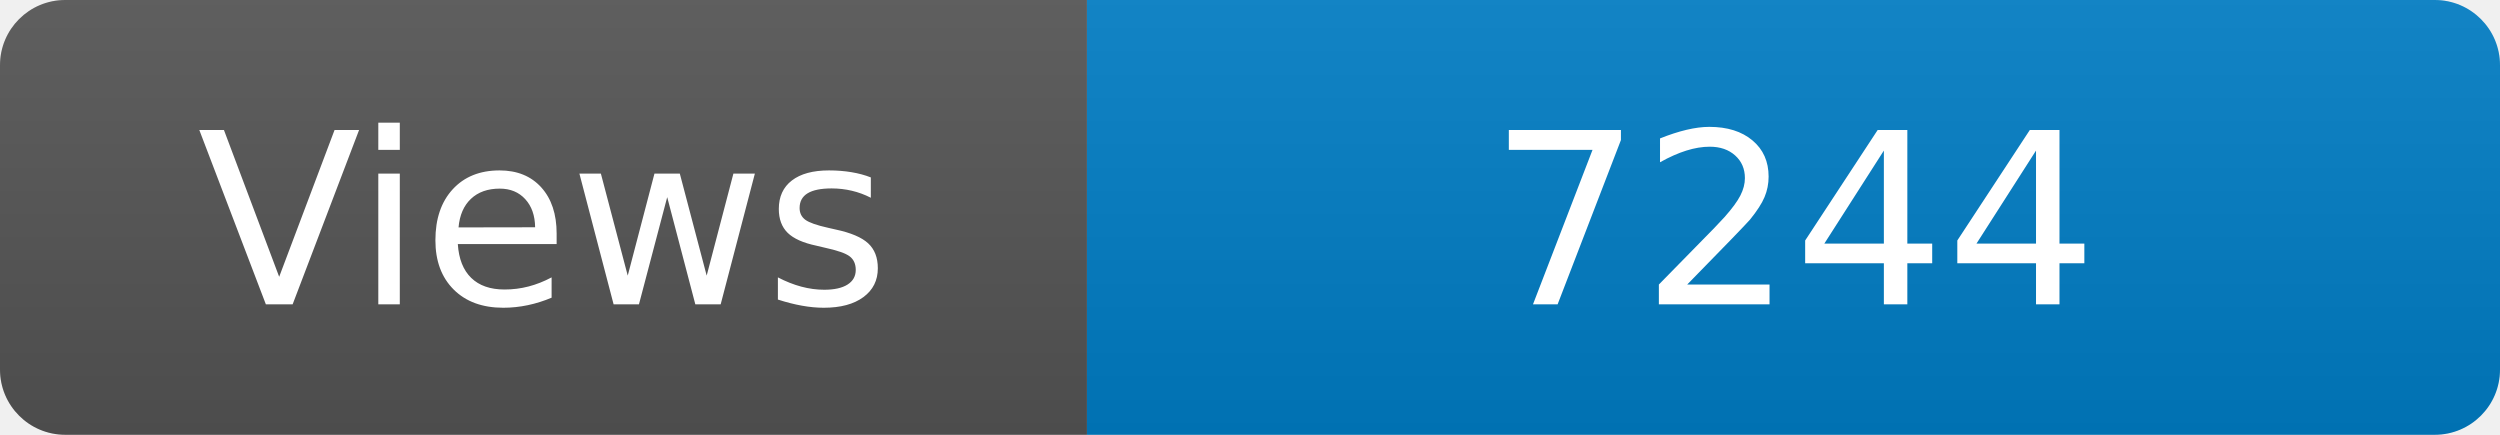
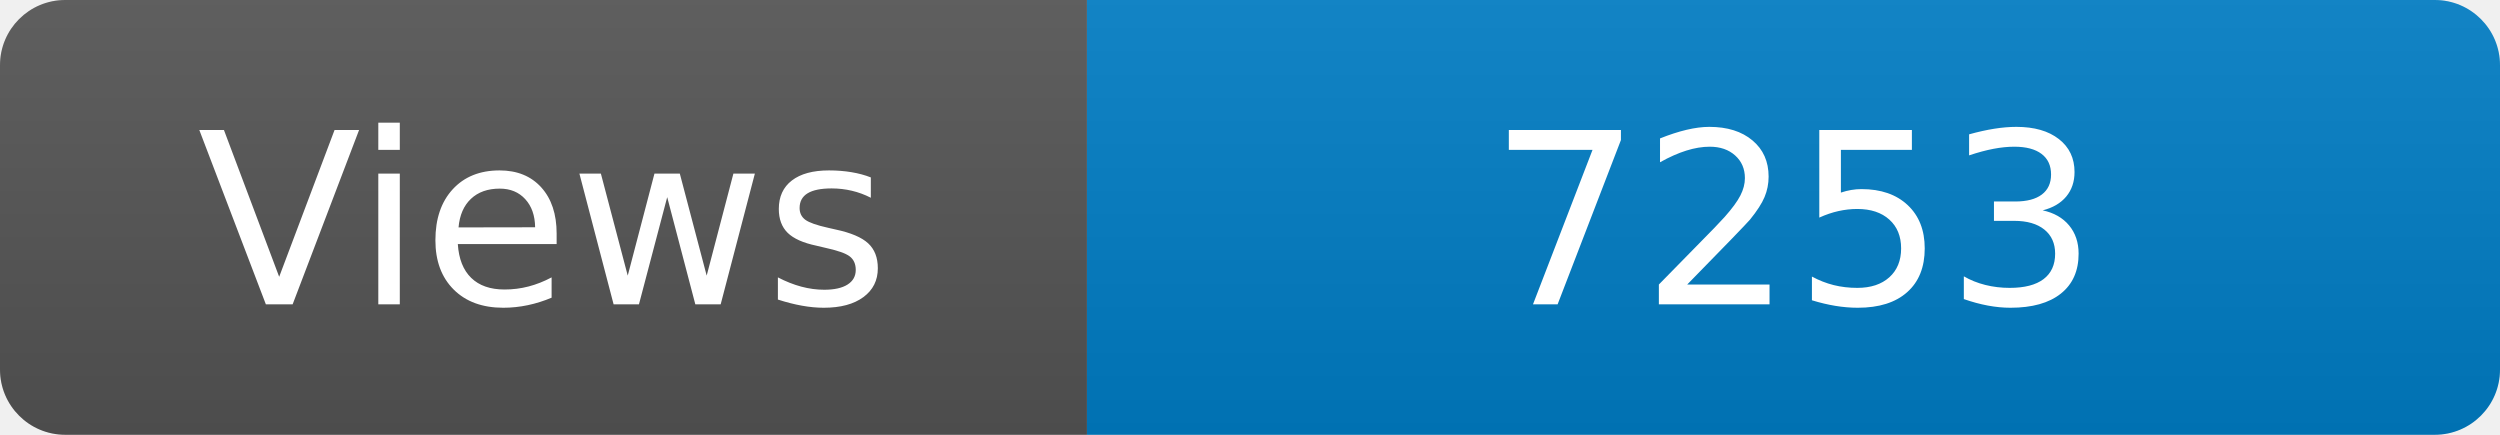
<svg xmlns="http://www.w3.org/2000/svg" width="115" height="20" role="img" aria-label="Maintained?: yes">
  <linearGradient id="s" x2="0" y2="100%">
    <stop offset="0" stop-color="#bbb" stop-opacity=".1" />
    <stop offset="1" stop-opacity=".1" />
  </linearGradient>
  <clipPath id="r">
    <rect width="115" height="20" rx="3" fill="#fff" />
  </clipPath>
  <g clip-path="url(#r)">
    <rect width="50" height="20" fill="#555" />
    <rect x="50" width="160" height="20" fill="#007ec6" />
    <rect width="115" height="20" fill="url(#s)" />
  </g>
  <g fill="#fff" text-anchor="middle" font-family="Verdana,Geneva,DejaVu Sans,sans-serif" font-size="110">
    <text x="250" y="140" transform="scale(.1)" fill="#fff">Views</text>
-     <text x="825" y="140" transform="scale(.1)" fill="#fff">7244</text>
+     <text x="825" y="140" transform="scale(.1)" fill="#fff">7253</text>
  </g>
</svg>
